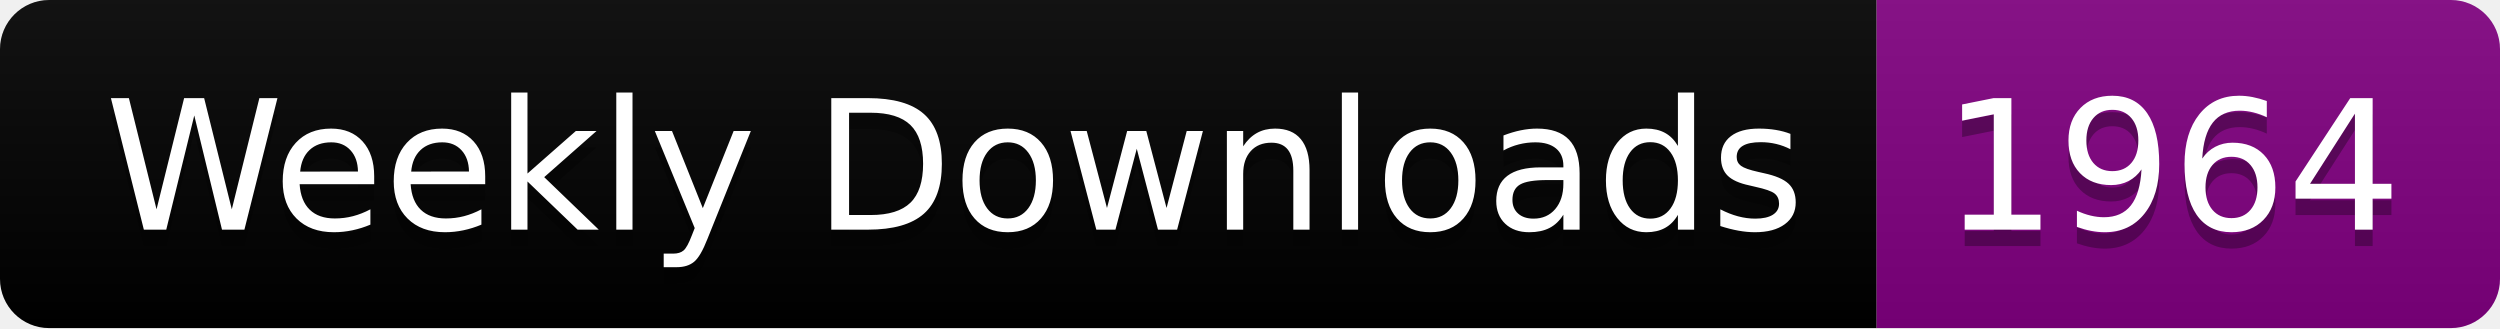
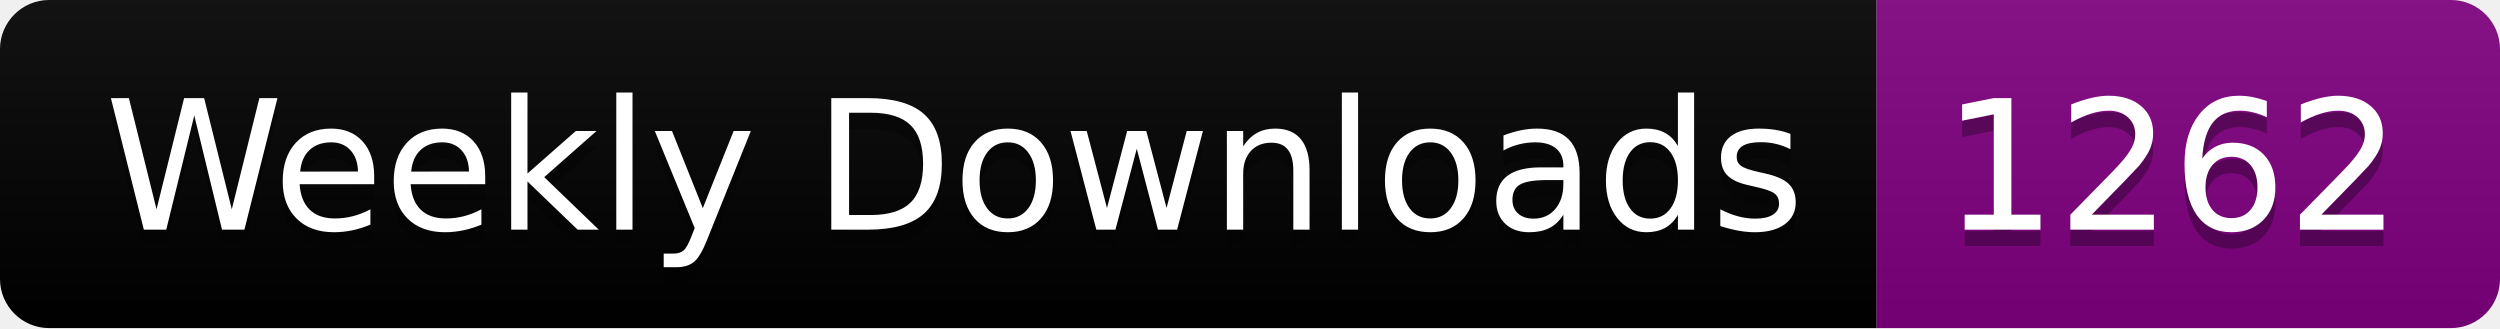
<svg xmlns="http://www.w3.org/2000/svg" width="152.4" height="20">
  <linearGradient id="smooth" x2="0" y2="100%">
    <stop offset="0" stop-color="#bbb" stop-opacity=".1" />
    <stop offset="1" stop-opacity=".1" />
  </linearGradient>
  <clipPath id="round">
    <rect width="152.4" height="20" rx="3" fill="#fff" />
  </clipPath>
  <g clip-path="url(#round)">
    <rect width="114.4" height="20" fill="black" />
    <rect x="114.4" width="38.0" height="20" fill="purple" />
    <rect width="152.4" height="20" fill="url(#smooth)" />
  </g>
  <g fill="#fff" text-anchor="middle" font-family="DejaVu Sans,Verdana,Geneva,sans-serif" font-size="110">
    <text x="582.0" y="150" fill="#010101" fill-opacity=".3" transform="scale(0.1)" textLength="1044.0" lengthAdjust="spacing">Weekly Downloads</text>
    <text x="582.0" y="140" transform="scale(0.1)" textLength="1044.0" lengthAdjust="spacing">Weekly Downloads</text>
-     <text x="1324.0" y="150" fill="#010101" fill-opacity=".3" transform="scale(0.1)" textLength="280.0" lengthAdjust="spacing">1964</text>
-     <text x="1324.0" y="140" transform="scale(0.1)" textLength="280.0" lengthAdjust="spacing">1964</text>
+     <text x="1324.0" y="150" fill="#010101" fill-opacity=".3" transform="scale(0.1)" textLength="280.0" lengthAdjust="spacing">1262</text>
+     <text x="1324.0" y="140" transform="scale(0.1)" textLength="280.0" lengthAdjust="spacing">1262</text>
  </g>
</svg>
